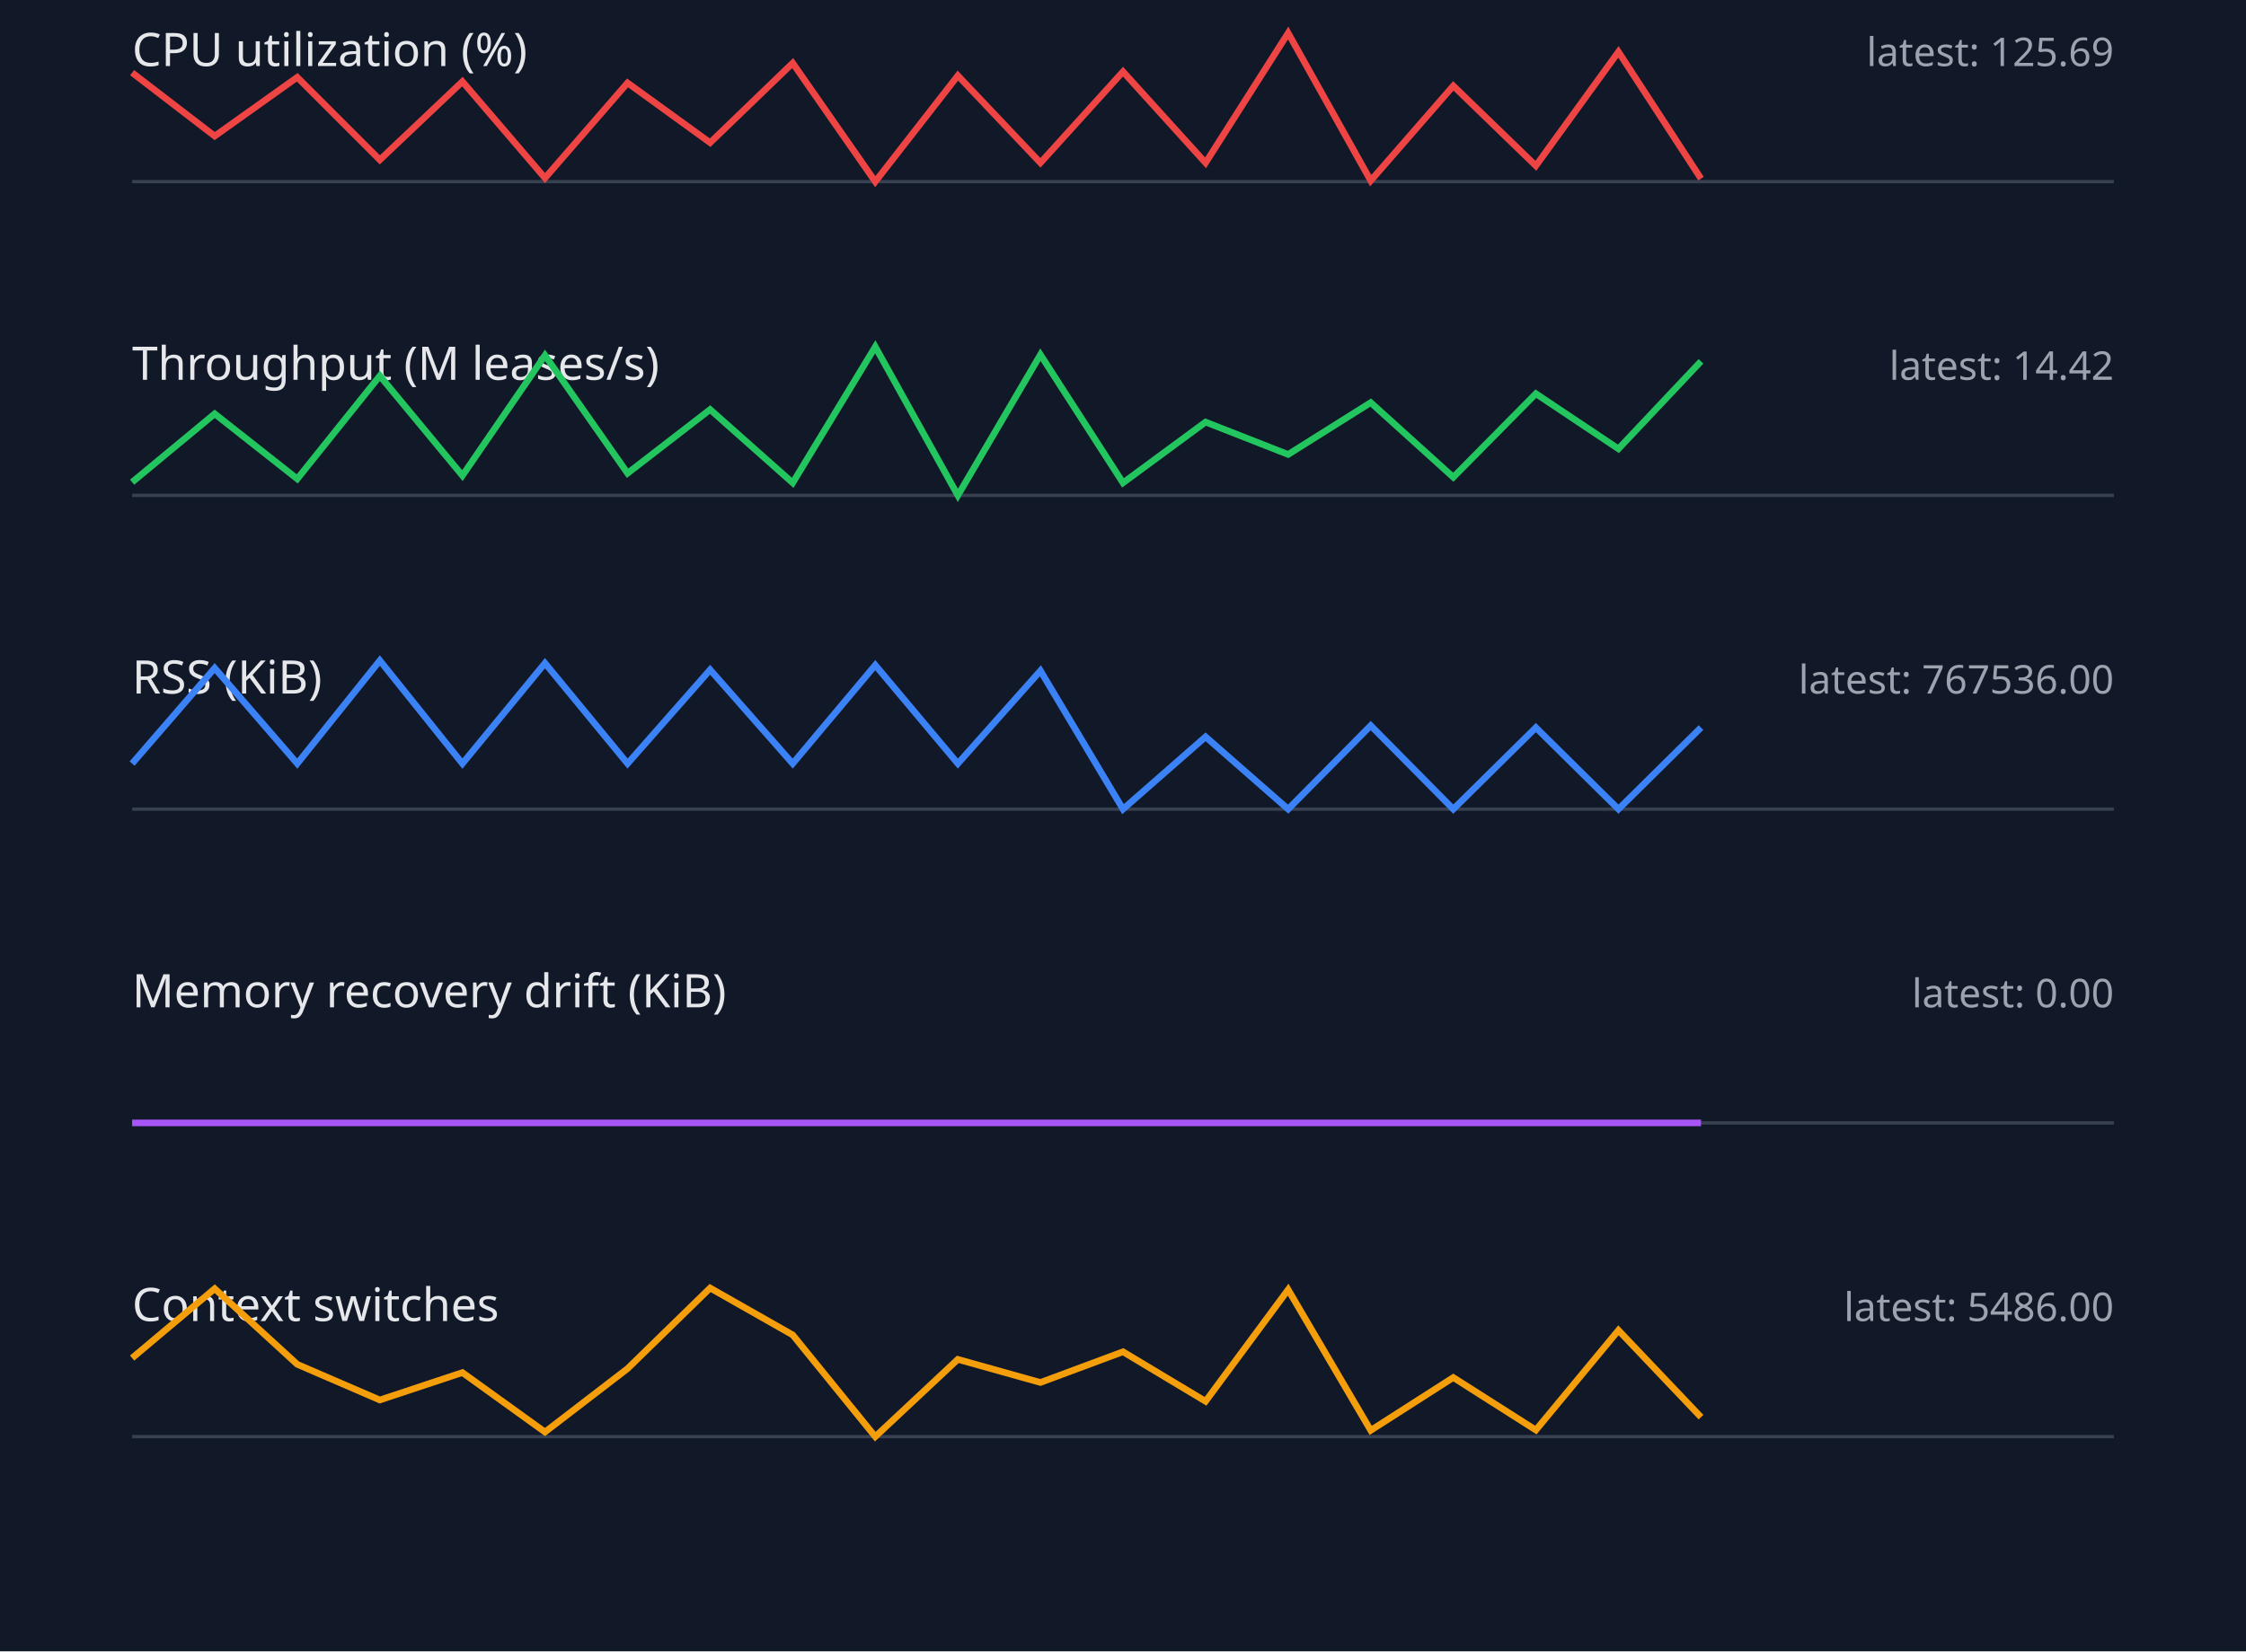
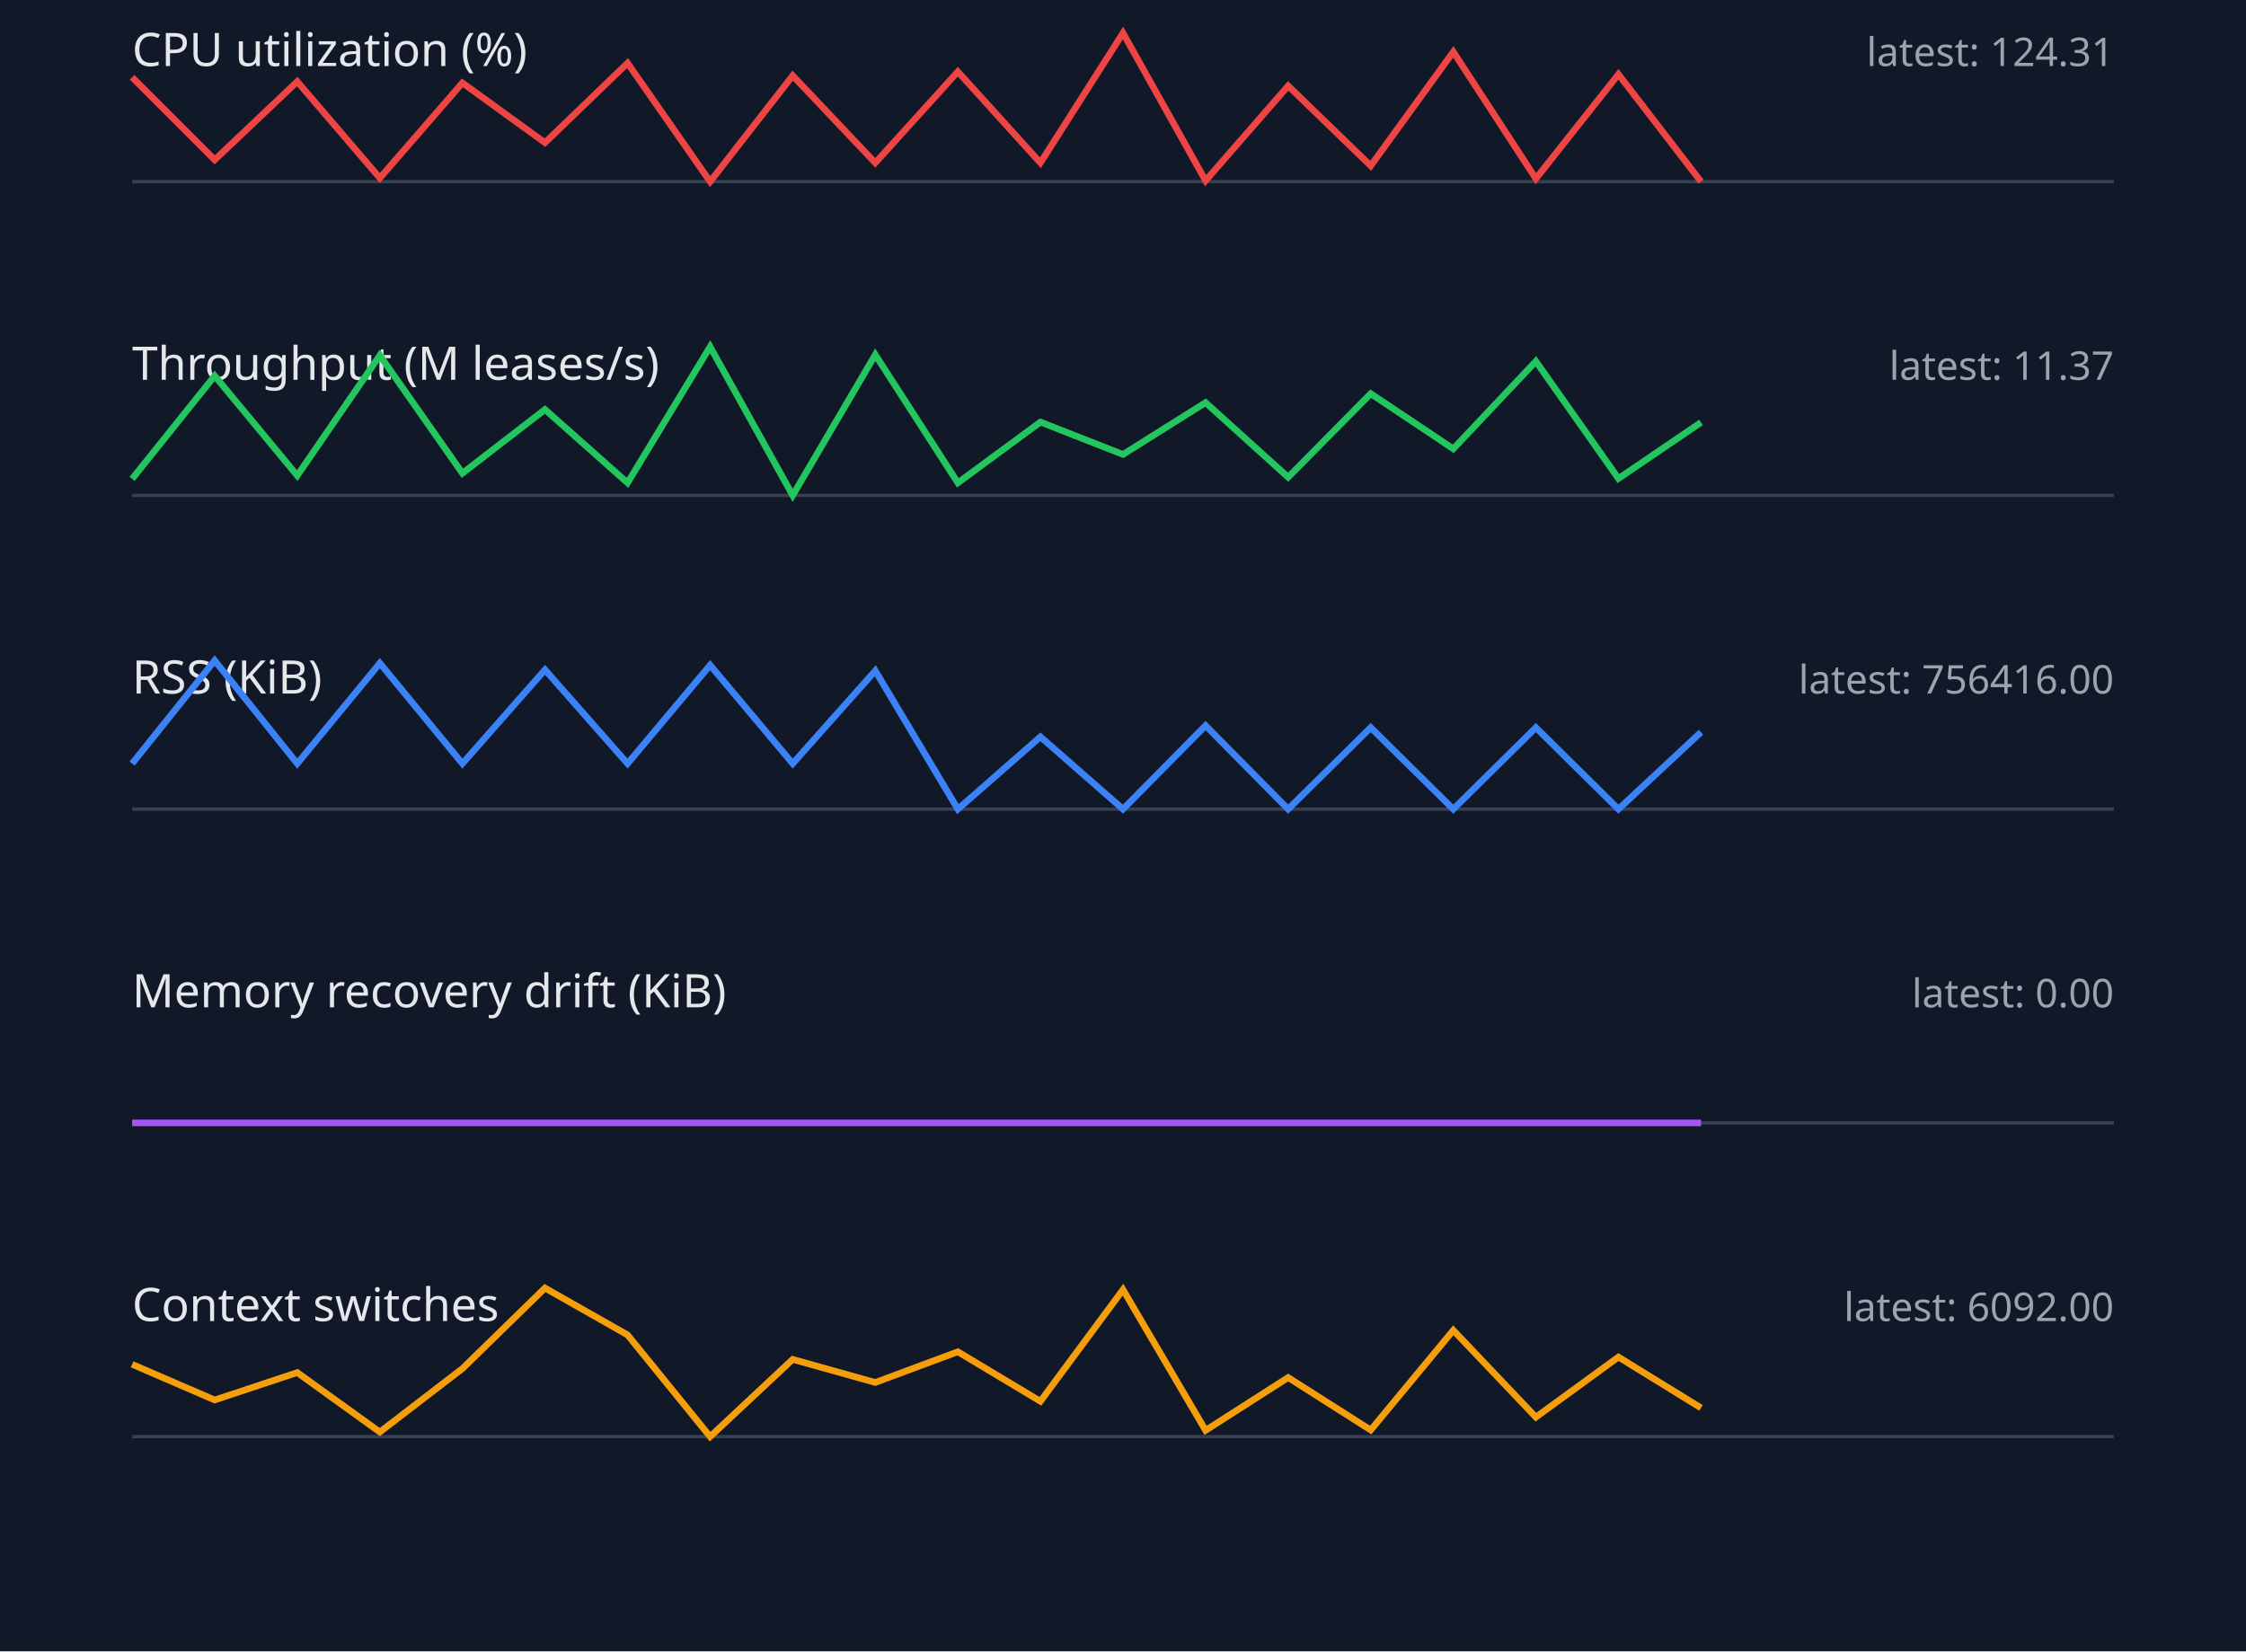
<svg xmlns="http://www.w3.org/2000/svg" width="680" height="500" viewBox="0 0 680 500">
  <style>.label{font:14px sans-serif;fill:#e5e7eb}.value{font:12px sans-serif;fill:#9ca3af}.axis{stroke:#374151}.series{fill:none;stroke-width:2}</style>
  <rect width="100%" height="100%" fill="#111827" />
  <text x="40" y="20" class="label">CPU utilization (%)</text>
-   <text x="640" y="20" text-anchor="end" class="value">latest: 125.69</text>
+   <text x="640" y="20" text-anchor="end" class="value">latest: 124.31</text>
  <line x1="40" y1="55" x2="640" y2="55" class="axis" />
-   <polyline points="40,22.0 65,41.2 90,23.4 115,48.4 140,24.7 165,53.9 190,25.1 215,43.2 240,19.1 265,55.0 290,22.9 315,49.3 340,21.7 365,49.3 390,10.0 415,54.7 440,26.0 465,50.2 490,15.7 515,54.1" stroke="#ef4444" class="series" />
+   <polyline points="40,23.4 65,48.4 90,24.7 115,53.9 140,25.1 165,43.2 190,19.1 215,55.0 240,22.9 265,49.3 290,21.7 315,49.3 340,10.0 365,54.7 390,26.0 415,50.2 440,15.7 465,54.1 490,22.5 515,55.0" stroke="#ef4444" class="series" />
  <text x="40" y="115" class="label">Throughput (M leases/s)</text>
-   <text x="640" y="115" text-anchor="end" class="value">latest: 14.42</text>
+   <text x="640" y="115" text-anchor="end" class="value">latest: 11.37</text>
  <line x1="40" y1="150" x2="640" y2="150" class="axis" />
-   <polyline points="40,146.0 65,125.3 90,145.0 115,113.8 140,144.0 165,107.6 190,143.3 215,124.0 240,146.2 265,105.0 290,150.0 315,107.4 340,146.2 365,127.8 390,137.6 415,121.9 440,144.5 465,119.2 490,135.9 515,109.4" stroke="#22c55e" class="series" />
+   <polyline points="40,145.0 65,113.8 90,144.0 115,107.6 140,143.3 165,124.0 190,146.2 215,105.0 240,150.0 265,107.4 290,146.2 315,127.8 340,137.6 365,121.9 390,144.5 415,119.2 440,135.9 465,109.4 490,144.9 515,127.9" stroke="#22c55e" class="series" />
  <text x="40" y="210" class="label">RSS (KiB)</text>
-   <text x="640" y="210" text-anchor="end" class="value">latest: 767536.00</text>
+   <text x="640" y="210" text-anchor="end" class="value">latest: 756416.00</text>
  <line x1="40" y1="245" x2="640" y2="245" class="axis" />
-   <polyline points="40,231.2 65,202.3 90,231.2 115,200.0 140,231.2 165,200.8 190,231.2 215,202.8 240,231.2 265,201.4 290,231.2 315,203.1 340,245.0 365,223.1 390,245.0 415,219.7 440,245.0 465,220.3 490,245.0 515,220.3" stroke="#3b82f6" class="series" />
+   <polyline points="40,231.2 65,200.0 90,231.2 115,200.8 140,231.2 165,202.8 190,231.2 215,201.4 240,231.2 265,203.1 290,245.0 315,223.1 340,245.0 365,219.7 390,245.0 415,220.3 440,245.0 465,220.3 490,245.0 515,221.7" stroke="#3b82f6" class="series" />
  <text x="40" y="305" class="label">Memory recovery drift (KiB)</text>
  <text x="640" y="305" text-anchor="end" class="value">latest: 0.00</text>
  <line x1="40" y1="340" x2="640" y2="340" class="axis" />
  <polyline points="40,340.0 65,340.0 90,340.0 115,340.0 140,340.0 165,340.0 190,340.0 215,340.0 240,340.0 265,340.0 290,340.0 315,340.0 340,340.0 365,340.0 390,340.0 415,340.0 440,340.0 465,340.0 490,340.0 515,340.0" stroke="#a855f7" class="series" />
  <text x="40" y="400" class="label">Context switches</text>
-   <text x="640" y="400" text-anchor="end" class="value">latest: 5486.00</text>
+   <text x="640" y="400" text-anchor="end" class="value">latest: 6092.00</text>
  <line x1="40" y1="435" x2="640" y2="435" class="axis" />
-   <polyline points="40,411.2 65,390.2 90,413.1 115,423.9 140,415.6 165,433.6 190,414.4 215,390.0 240,404.2 265,435.0 290,411.6 315,418.6 340,409.3 365,424.3 390,390.5 415,433.1 440,417.1 465,433.0 490,402.8 515,429.1" stroke="#f59e0b" class="series" />
+   <polyline points="40,413.1 65,423.9 90,415.6 115,433.6 140,414.4 165,390.0 190,404.2 215,435.0 240,411.6 265,418.6 290,409.3 315,424.3 340,390.5 365,433.1 390,417.1 415,433.0 440,402.8 465,429.1 490,410.9 515,426.3" stroke="#f59e0b" class="series" />
</svg>
